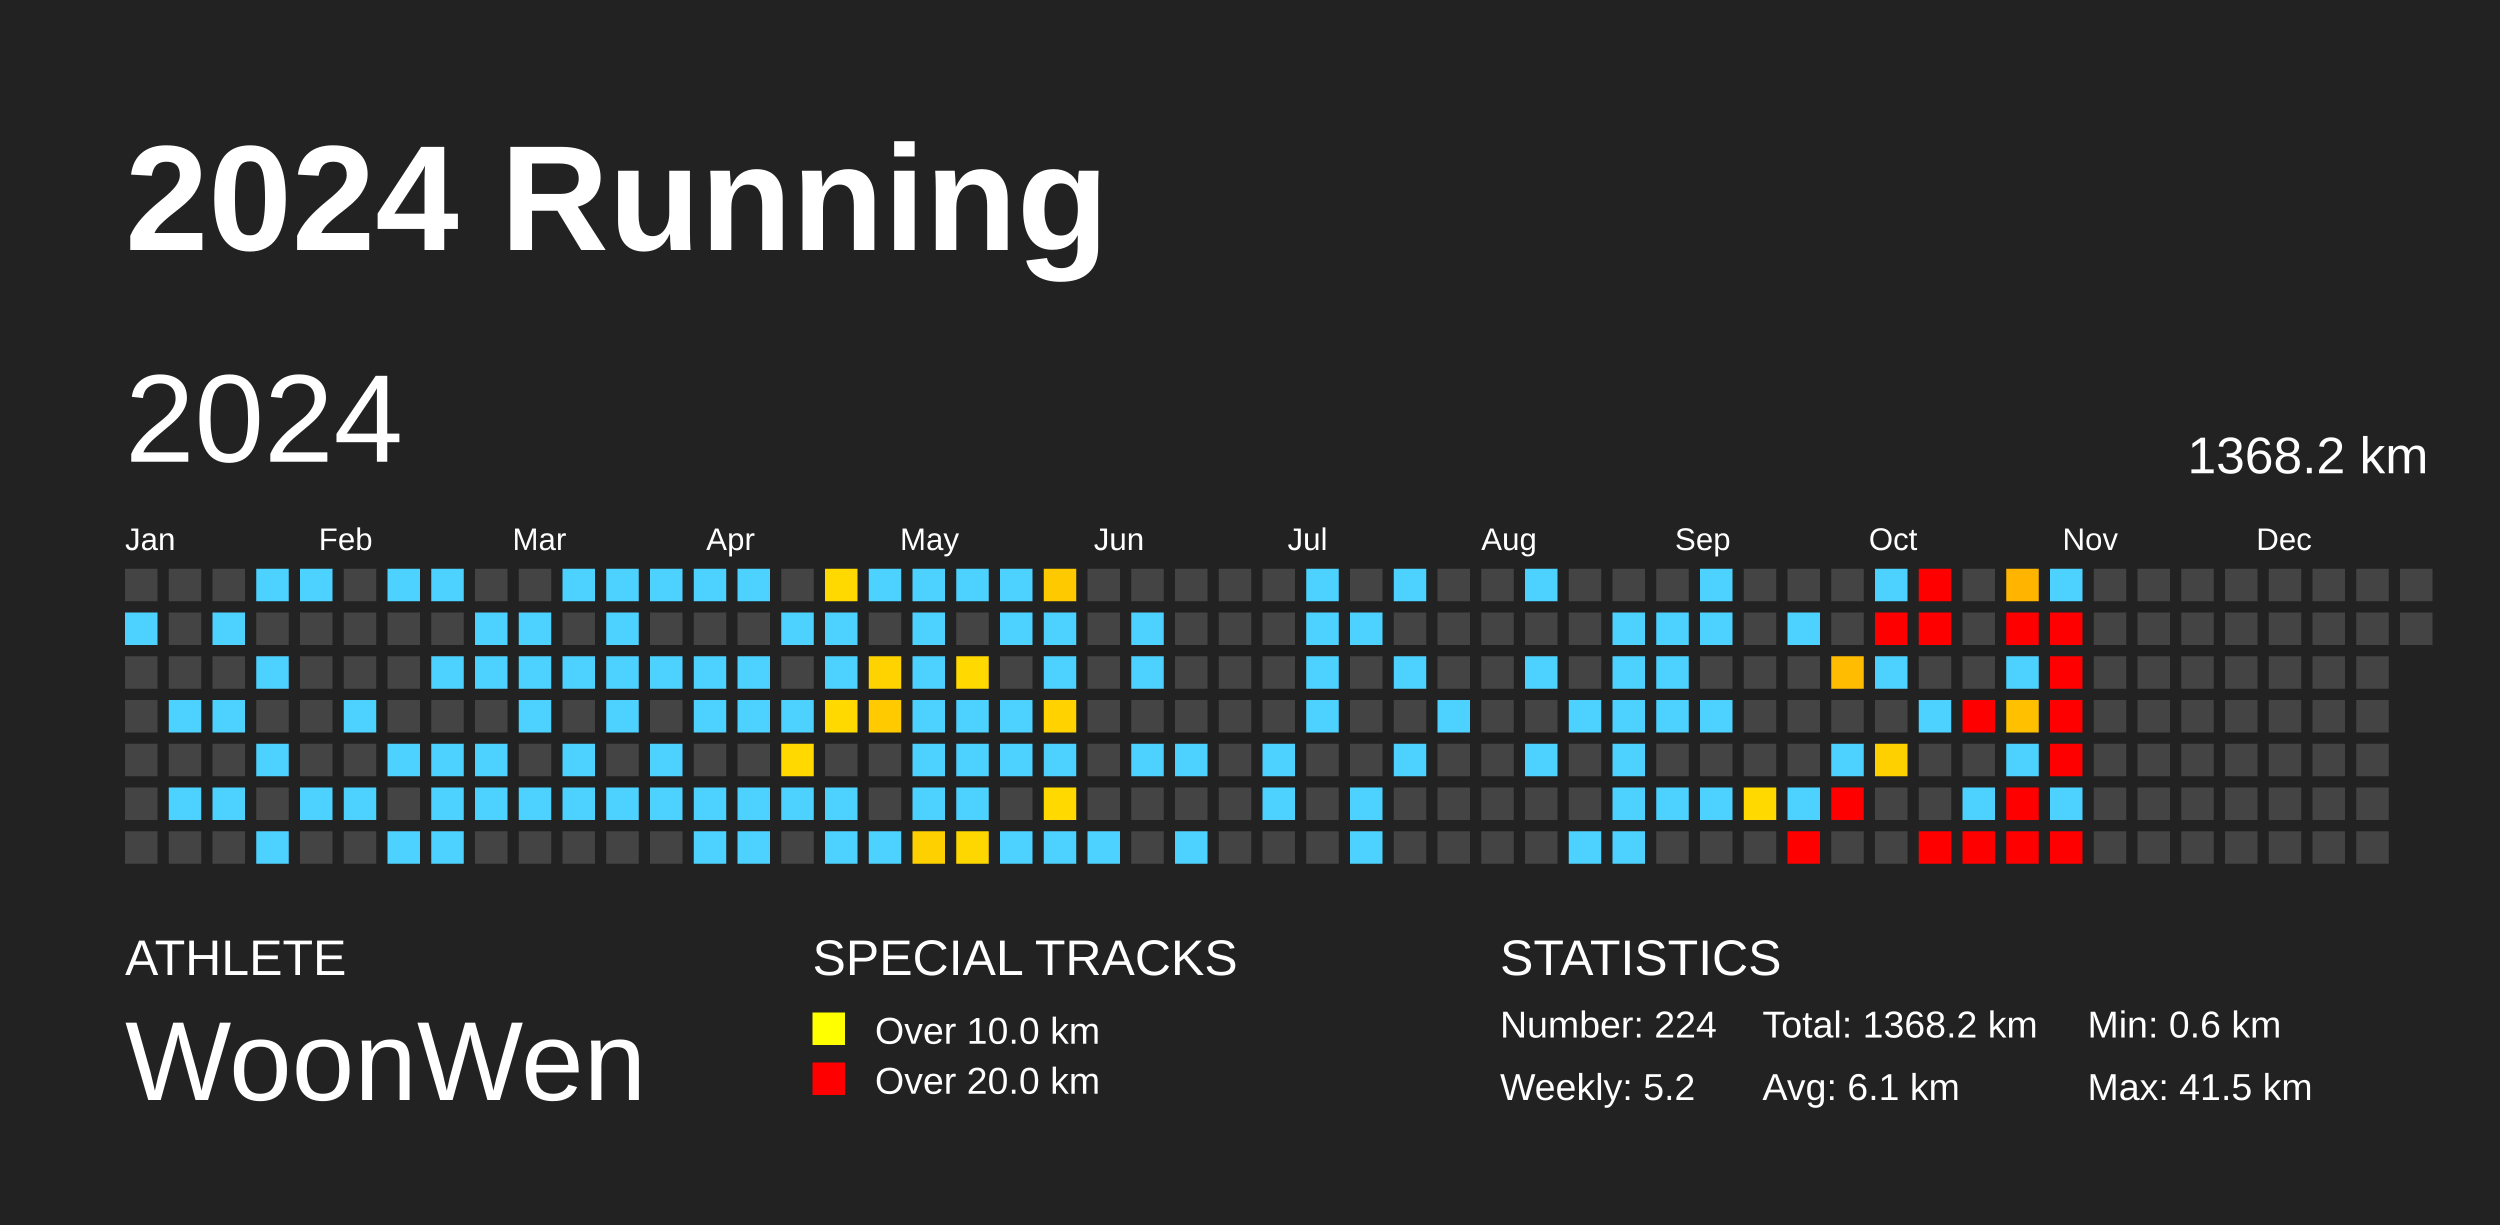
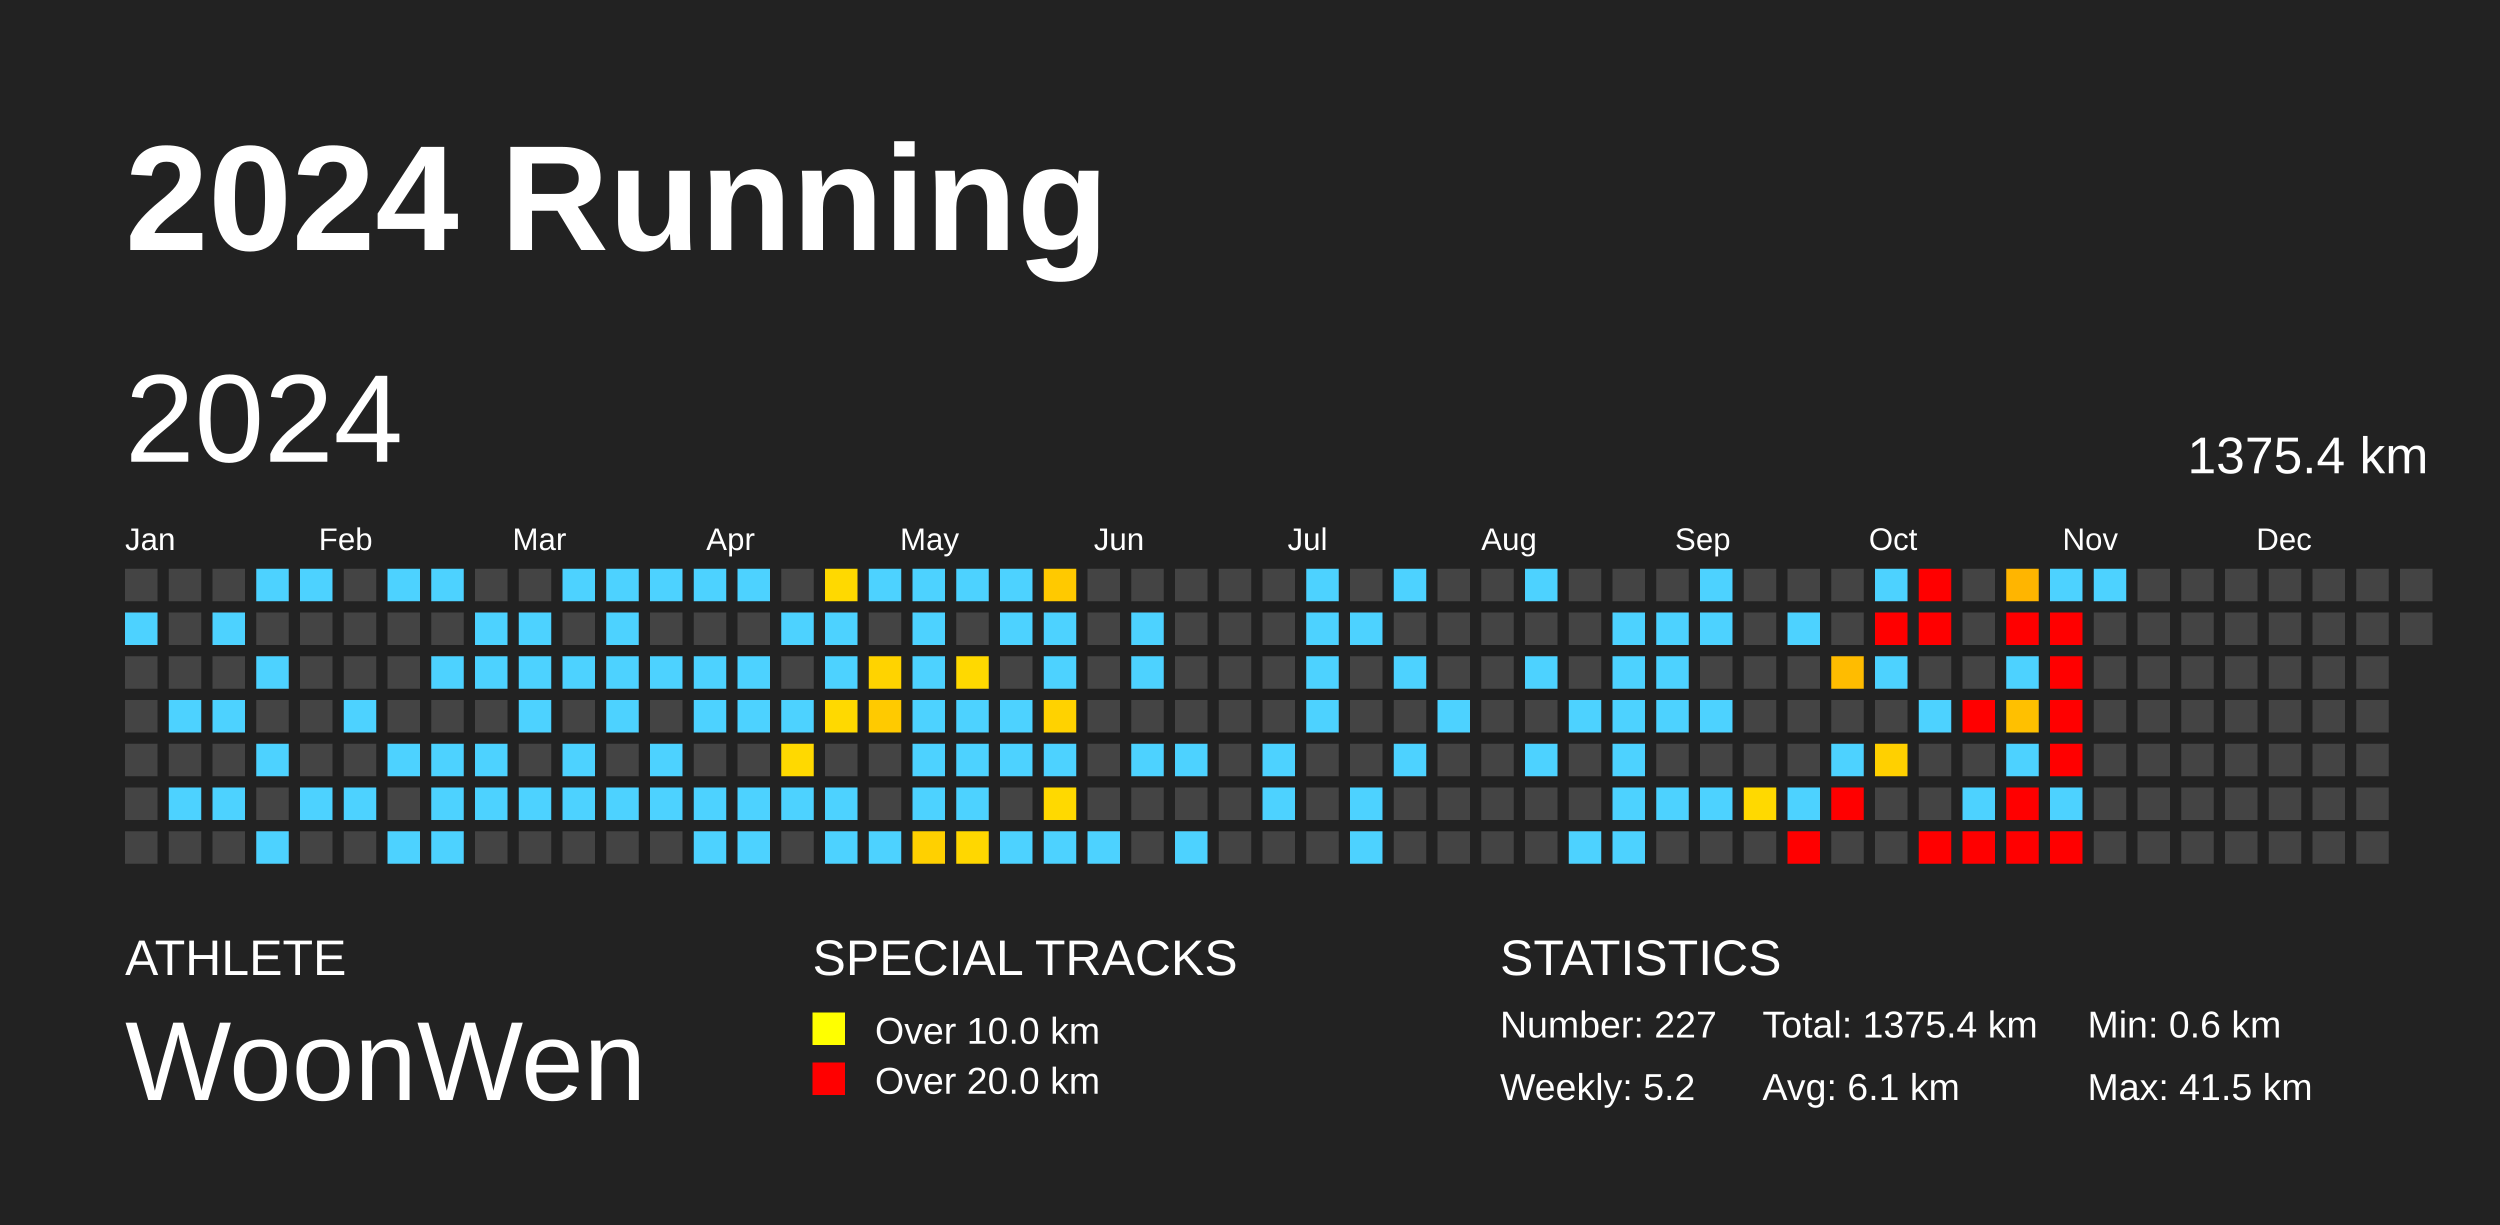
<svg xmlns="http://www.w3.org/2000/svg" baseProfile="full" height="98mm" version="1.1" viewBox="0,0,200,98" width="200mm">
  <defs />
  <rect fill="#222222" height="98" width="200" x="0" y="0" />
  <text fill="#FFFFFF" style="font-size:12px; font-family:Arial; font-weight:bold;" x="10" y="20">2024 Running</text>
  <text fill="#FFFFFF" style="font-size:4px; font-family:Arial" x="10" y="78">ATHLETE</text>
  <text fill="#FFFFFF" style="font-size:9px; font-family:Arial" x="10" y="88">WoonWen</text>
  <text fill="#FFFFFF" style="font-size:4px; font-family:Arial" x="65" y="78">SPECIAL TRACKS</text>
  <rect fill="yellow" height="2.6" width="2.6" x="65" y="81" />
  <text fill="#FFFFFF" style="font-size:3px; font-family:Arial" x="70" y="83.5">Over 10.0 km</text>
  <rect fill="red" height="2.6" width="2.6" x="65" y="85" />
  <text fill="#FFFFFF" style="font-size:3px; font-family:Arial" x="70" y="87.5">Over 20.0 km</text>
  <text fill="#FFFFFF" style="font-size:4px; font-family:Arial" x="120" y="78">STATISTICS</text>
-   <text fill="#FFFFFF" style="font-size:3px; font-family:Arial" x="120" y="83">Number: 224</text>
+   <text fill="#FFFFFF" style="font-size:3px; font-family:Arial" x="120" y="83">Number: 227</text>
  <text fill="#FFFFFF" style="font-size:3px; font-family:Arial" x="120" y="88">Weekly: 5.2</text>
-   <text fill="#FFFFFF" style="font-size:3px; font-family:Arial" x="141" y="83">Total: 1368.2 km</text>
+   <text fill="#FFFFFF" style="font-size:3px; font-family:Arial" x="141" y="83">Total: 1375.4 km</text>
  <text fill="#FFFFFF" style="font-size:3px; font-family:Arial" x="141" y="88">Avg: 6.1 km</text>
  <text fill="#FFFFFF" style="font-size:3px; font-family:Arial" x="167" y="83">Min: 0.6 km</text>
  <text fill="#FFFFFF" style="font-size:3px; font-family:Arial" x="167" y="88">Max: 41.5 km</text>
  <text dominant-baseline="hanging" fill="#FFFFFF" style="font-size:10.0px; font-family:Arial;" x="10" y="30">2024</text>
-   <text dominant-baseline="hanging" fill="#FFFFFF" style="font-size:4.125px; font-family:Arial;" x="175" y="35">1368.2 km</text>
+   <text dominant-baseline="hanging" fill="#FFFFFF" style="font-size:4.125px; font-family:Arial;" x="175" y="35">1375.4 km</text>
  <text fill="#FFFFFF" style="font-size:2.5px; font-family:Arial" x="10.0" y="44">Jan</text>
  <text fill="#FFFFFF" style="font-size:2.5px; font-family:Arial" x="25.5" y="44">Feb</text>
  <text fill="#FFFFFF" style="font-size:2.5px; font-family:Arial" x="41.0" y="44">Mar</text>
  <text fill="#FFFFFF" style="font-size:2.5px; font-family:Arial" x="56.5" y="44">Apr</text>
  <text fill="#FFFFFF" style="font-size:2.5px; font-family:Arial" x="72.0" y="44">May</text>
  <text fill="#FFFFFF" style="font-size:2.5px; font-family:Arial" x="87.5" y="44">Jun</text>
  <text fill="#FFFFFF" style="font-size:2.5px; font-family:Arial" x="103.0" y="44">Jul</text>
  <text fill="#FFFFFF" style="font-size:2.5px; font-family:Arial" x="118.5" y="44">Aug</text>
  <text fill="#FFFFFF" style="font-size:2.5px; font-family:Arial" x="134.0" y="44">Sep</text>
  <text fill="#FFFFFF" style="font-size:2.5px; font-family:Arial" x="149.5" y="44">Oct</text>
  <text fill="#FFFFFF" style="font-size:2.5px; font-family:Arial" x="165.0" y="44">Nov</text>
  <text fill="#FFFFFF" style="font-size:2.5px; font-family:Arial" x="180.5" y="44">Dec</text>
  <rect fill="#444444" height="2.6" width="2.6" x="10.0" y="45.5" />
  <rect fill="#4dd2ff" height="2.6" width="2.6" x="10.0" y="49.0" />
  <rect fill="#444444" height="2.6" width="2.6" x="10.0" y="52.5" />
  <rect fill="#444444" height="2.6" width="2.6" x="10.0" y="56.0" />
  <rect fill="#444444" height="2.6" width="2.6" x="10.0" y="59.5" />
  <rect fill="#444444" height="2.6" width="2.6" x="10.0" y="63.0" />
  <rect fill="#444444" height="2.6" width="2.6" x="10.0" y="66.5" />
  <rect fill="#444444" height="2.6" width="2.6" x="13.5" y="45.5" />
  <rect fill="#444444" height="2.6" width="2.6" x="13.5" y="49.0" />
  <rect fill="#444444" height="2.6" width="2.6" x="13.5" y="52.5" />
  <rect fill="#4dd2ff" height="2.6" width="2.6" x="13.5" y="56.0" />
  <rect fill="#444444" height="2.6" width="2.6" x="13.5" y="59.5" />
  <rect fill="#4dd2ff" height="2.6" width="2.6" x="13.5" y="63.0" />
  <rect fill="#444444" height="2.6" width="2.6" x="13.5" y="66.5" />
  <rect fill="#444444" height="2.6" width="2.6" x="17.0" y="45.5" />
  <rect fill="#4dd2ff" height="2.6" width="2.6" x="17.0" y="49.0" />
  <rect fill="#444444" height="2.6" width="2.6" x="17.0" y="52.5" />
  <rect fill="#4dd2ff" height="2.6" width="2.6" x="17.0" y="56.0" />
  <rect fill="#444444" height="2.6" width="2.6" x="17.0" y="59.5" />
  <rect fill="#4dd2ff" height="2.6" width="2.6" x="17.0" y="63.0" />
  <rect fill="#444444" height="2.6" width="2.6" x="17.0" y="66.5" />
  <rect fill="#4dd2ff" height="2.6" width="2.6" x="20.5" y="45.5" />
  <rect fill="#444444" height="2.6" width="2.6" x="20.5" y="49.0" />
  <rect fill="#4dd2ff" height="2.6" width="2.6" x="20.5" y="52.5" />
  <rect fill="#444444" height="2.6" width="2.6" x="20.5" y="56.0" />
  <rect fill="#4dd2ff" height="2.6" width="2.6" x="20.5" y="59.5" />
  <rect fill="#444444" height="2.6" width="2.6" x="20.5" y="63.0" />
  <rect fill="#4dd2ff" height="2.6" width="2.6" x="20.5" y="66.5" />
  <rect fill="#4dd2ff" height="2.6" width="2.6" x="24.0" y="45.5" />
  <rect fill="#444444" height="2.6" width="2.6" x="24.0" y="49.0" />
  <rect fill="#444444" height="2.6" width="2.6" x="24.0" y="52.5" />
  <rect fill="#444444" height="2.6" width="2.6" x="24.0" y="56.0" />
  <rect fill="#444444" height="2.6" width="2.6" x="24.0" y="59.5" />
  <rect fill="#4dd2ff" height="2.6" width="2.6" x="24.0" y="63.0" />
  <rect fill="#444444" height="2.6" width="2.6" x="24.0" y="66.5" />
  <rect fill="#444444" height="2.6" width="2.6" x="27.5" y="45.5" />
  <rect fill="#444444" height="2.6" width="2.6" x="27.5" y="49.0" />
  <rect fill="#444444" height="2.6" width="2.6" x="27.5" y="52.5" />
  <rect fill="#4dd2ff" height="2.6" width="2.6" x="27.5" y="56.0" />
  <rect fill="#444444" height="2.6" width="2.6" x="27.5" y="59.5" />
  <rect fill="#4dd2ff" height="2.6" width="2.6" x="27.5" y="63.0" />
  <rect fill="#444444" height="2.6" width="2.6" x="27.5" y="66.5" />
  <rect fill="#4dd2ff" height="2.6" width="2.6" x="31.0" y="45.5" />
  <rect fill="#444444" height="2.6" width="2.6" x="31.0" y="49.0" />
  <rect fill="#444444" height="2.6" width="2.6" x="31.0" y="52.5" />
  <rect fill="#444444" height="2.6" width="2.6" x="31.0" y="56.0" />
  <rect fill="#4dd2ff" height="2.6" width="2.6" x="31.0" y="59.5" />
  <rect fill="#444444" height="2.6" width="2.6" x="31.0" y="63.0" />
  <rect fill="#4dd2ff" height="2.6" width="2.6" x="31.0" y="66.5" />
  <rect fill="#4dd2ff" height="2.6" width="2.6" x="34.5" y="45.5" />
  <rect fill="#444444" height="2.6" width="2.6" x="34.5" y="49.0" />
  <rect fill="#4dd2ff" height="2.6" width="2.6" x="34.5" y="52.5" />
  <rect fill="#444444" height="2.6" width="2.6" x="34.5" y="56.0" />
  <rect fill="#4dd2ff" height="2.6" width="2.6" x="34.5" y="59.5" />
  <rect fill="#4dd2ff" height="2.6" width="2.6" x="34.5" y="63.0" />
  <rect fill="#4dd2ff" height="2.6" width="2.6" x="34.5" y="66.5" />
  <rect fill="#444444" height="2.6" width="2.6" x="38.0" y="45.5" />
  <rect fill="#4dd2ff" height="2.6" width="2.6" x="38.0" y="49.0" />
  <rect fill="#4dd2ff" height="2.6" width="2.6" x="38.0" y="52.5" />
  <rect fill="#444444" height="2.6" width="2.6" x="38.0" y="56.0" />
  <rect fill="#4dd2ff" height="2.6" width="2.6" x="38.0" y="59.5" />
  <rect fill="#4dd2ff" height="2.6" width="2.6" x="38.0" y="63.0" />
  <rect fill="#444444" height="2.6" width="2.6" x="38.0" y="66.5" />
  <rect fill="#444444" height="2.6" width="2.6" x="41.5" y="45.5" />
  <rect fill="#4dd2ff" height="2.6" width="2.6" x="41.5" y="49.0" />
  <rect fill="#4dd2ff" height="2.6" width="2.6" x="41.5" y="52.5" />
  <rect fill="#4dd2ff" height="2.6" width="2.6" x="41.5" y="56.0" />
  <rect fill="#444444" height="2.6" width="2.6" x="41.5" y="59.5" />
  <rect fill="#4dd2ff" height="2.6" width="2.6" x="41.5" y="63.0" />
  <rect fill="#444444" height="2.6" width="2.6" x="41.5" y="66.5" />
  <rect fill="#4dd2ff" height="2.6" width="2.6" x="45.0" y="45.5" />
  <rect fill="#444444" height="2.6" width="2.6" x="45.0" y="49.0" />
  <rect fill="#4dd2ff" height="2.6" width="2.6" x="45.0" y="52.5" />
  <rect fill="#444444" height="2.6" width="2.6" x="45.0" y="56.0" />
  <rect fill="#4dd2ff" height="2.6" width="2.6" x="45.0" y="59.5" />
  <rect fill="#4dd2ff" height="2.6" width="2.6" x="45.0" y="63.0" />
  <rect fill="#444444" height="2.6" width="2.6" x="45.0" y="66.5" />
  <rect fill="#4dd2ff" height="2.6" width="2.6" x="48.5" y="45.5" />
  <rect fill="#4dd2ff" height="2.6" width="2.6" x="48.5" y="49.0" />
  <rect fill="#4dd2ff" height="2.6" width="2.6" x="48.5" y="52.5" />
  <rect fill="#4dd2ff" height="2.6" width="2.6" x="48.5" y="56.0" />
  <rect fill="#444444" height="2.6" width="2.6" x="48.5" y="59.5" />
  <rect fill="#4dd2ff" height="2.6" width="2.6" x="48.5" y="63.0" />
  <rect fill="#444444" height="2.6" width="2.6" x="48.5" y="66.5" />
  <rect fill="#4dd2ff" height="2.6" width="2.6" x="52.0" y="45.5" />
  <rect fill="#444444" height="2.6" width="2.6" x="52.0" y="49.0" />
  <rect fill="#4dd2ff" height="2.6" width="2.6" x="52.0" y="52.5" />
  <rect fill="#444444" height="2.6" width="2.6" x="52.0" y="56.0" />
  <rect fill="#4dd2ff" height="2.6" width="2.6" x="52.0" y="59.5" />
  <rect fill="#4dd2ff" height="2.6" width="2.6" x="52.0" y="63.0" />
  <rect fill="#444444" height="2.6" width="2.6" x="52.0" y="66.5" />
  <rect fill="#4dd2ff" height="2.6" width="2.6" x="55.5" y="45.5" />
  <rect fill="#444444" height="2.6" width="2.6" x="55.5" y="49.0" />
  <rect fill="#4dd2ff" height="2.6" width="2.6" x="55.5" y="52.5" />
  <rect fill="#4dd2ff" height="2.6" width="2.6" x="55.5" y="56.0" />
  <rect fill="#444444" height="2.6" width="2.6" x="55.5" y="59.5" />
  <rect fill="#4dd2ff" height="2.6" width="2.6" x="55.5" y="63.0" />
  <rect fill="#4dd2ff" height="2.6" width="2.6" x="55.5" y="66.5" />
  <rect fill="#4dd2ff" height="2.6" width="2.6" x="59.0" y="45.5" />
  <rect fill="#444444" height="2.6" width="2.6" x="59.0" y="49.0" />
  <rect fill="#4dd2ff" height="2.6" width="2.6" x="59.0" y="52.5" />
  <rect fill="#4dd2ff" height="2.6" width="2.6" x="59.0" y="56.0" />
  <rect fill="#444444" height="2.6" width="2.6" x="59.0" y="59.5" />
  <rect fill="#4dd2ff" height="2.6" width="2.6" x="59.0" y="63.0" />
  <rect fill="#4dd2ff" height="2.6" width="2.6" x="59.0" y="66.5" />
  <rect fill="#444444" height="2.6" width="2.6" x="62.5" y="45.5" />
  <rect fill="#4dd2ff" height="2.6" width="2.6" x="62.5" y="49.0" />
  <rect fill="#444444" height="2.6" width="2.6" x="62.5" y="52.5" />
  <rect fill="#4dd2ff" height="2.6" width="2.6" x="62.5" y="56.0" />
  <rect fill="#ffd900" height="2.6" width="2.6" x="62.5" y="59.5" />
  <rect fill="#4dd2ff" height="2.6" width="2.6" x="62.5" y="63.0" />
  <rect fill="#444444" height="2.6" width="2.6" x="62.5" y="66.5" />
  <rect fill="#ffd900" height="2.6" width="2.6" x="66.0" y="45.5" />
  <rect fill="#4dd2ff" height="2.6" width="2.6" x="66.0" y="49.0" />
  <rect fill="#4dd2ff" height="2.6" width="2.6" x="66.0" y="52.5" />
  <rect fill="#ffd900" height="2.6" width="2.6" x="66.0" y="56.0" />
  <rect fill="#444444" height="2.6" width="2.6" x="66.0" y="59.5" />
  <rect fill="#4dd2ff" height="2.6" width="2.6" x="66.0" y="63.0" />
  <rect fill="#4dd2ff" height="2.6" width="2.6" x="66.0" y="66.5" />
  <rect fill="#4dd2ff" height="2.6" width="2.6" x="69.5" y="45.5" />
  <rect fill="#444444" height="2.6" width="2.6" x="69.5" y="49.0" />
  <rect fill="#ffd300" height="2.6" width="2.6" x="69.5" y="52.5" />
  <rect fill="#ffca00" height="2.6" width="2.6" x="69.5" y="56.0" />
  <rect fill="#444444" height="2.6" width="2.6" x="69.5" y="59.5" />
  <rect fill="#444444" height="2.6" width="2.6" x="69.5" y="63.0" />
  <rect fill="#4dd2ff" height="2.6" width="2.6" x="69.5" y="66.5" />
  <rect fill="#4dd2ff" height="2.6" width="2.6" x="73.0" y="45.5" />
  <rect fill="#4dd2ff" height="2.6" width="2.6" x="73.0" y="49.0" />
  <rect fill="#4dd2ff" height="2.6" width="2.6" x="73.0" y="52.5" />
  <rect fill="#4dd2ff" height="2.6" width="2.6" x="73.0" y="56.0" />
  <rect fill="#4dd2ff" height="2.6" width="2.6" x="73.0" y="59.5" />
  <rect fill="#4dd2ff" height="2.6" width="2.6" x="73.0" y="63.0" />
  <rect fill="#ffd000" height="2.6" width="2.6" x="73.0" y="66.5" />
  <rect fill="#4dd2ff" height="2.6" width="2.6" x="76.5" y="45.5" />
  <rect fill="#444444" height="2.6" width="2.6" x="76.5" y="49.0" />
  <rect fill="#ffd900" height="2.6" width="2.6" x="76.5" y="52.5" />
  <rect fill="#4dd2ff" height="2.6" width="2.6" x="76.5" y="56.0" />
  <rect fill="#4dd2ff" height="2.6" width="2.6" x="76.5" y="59.5" />
  <rect fill="#4dd2ff" height="2.6" width="2.6" x="76.5" y="63.0" />
  <rect fill="#ffd700" height="2.6" width="2.6" x="76.5" y="66.5" />
  <rect fill="#4dd2ff" height="2.6" width="2.6" x="80.0" y="45.5" />
  <rect fill="#4dd2ff" height="2.6" width="2.6" x="80.0" y="49.0" />
  <rect fill="#444444" height="2.6" width="2.6" x="80.0" y="52.5" />
  <rect fill="#4dd2ff" height="2.6" width="2.6" x="80.0" y="56.0" />
  <rect fill="#4dd2ff" height="2.6" width="2.6" x="80.0" y="59.5" />
  <rect fill="#444444" height="2.6" width="2.6" x="80.0" y="63.0" />
  <rect fill="#4dd2ff" height="2.6" width="2.6" x="80.0" y="66.5" />
  <rect fill="#ffc900" height="2.6" width="2.6" x="83.5" y="45.5" />
  <rect fill="#4dd2ff" height="2.6" width="2.6" x="83.5" y="49.0" />
  <rect fill="#4dd2ff" height="2.6" width="2.6" x="83.5" y="52.5" />
  <rect fill="#ffd200" height="2.6" width="2.6" x="83.5" y="56.0" />
  <rect fill="#4dd2ff" height="2.6" width="2.6" x="83.5" y="59.5" />
  <rect fill="#ffd900" height="2.6" width="2.6" x="83.5" y="63.0" />
  <rect fill="#4dd2ff" height="2.6" width="2.6" x="83.5" y="66.5" />
  <rect fill="#444444" height="2.6" width="2.6" x="87.0" y="45.5" />
  <rect fill="#444444" height="2.6" width="2.6" x="87.0" y="49.0" />
  <rect fill="#444444" height="2.6" width="2.6" x="87.0" y="52.5" />
  <rect fill="#444444" height="2.6" width="2.6" x="87.0" y="56.0" />
  <rect fill="#444444" height="2.6" width="2.6" x="87.0" y="59.5" />
  <rect fill="#444444" height="2.6" width="2.6" x="87.0" y="63.0" />
  <rect fill="#4dd2ff" height="2.6" width="2.6" x="87.0" y="66.5" />
  <rect fill="#444444" height="2.6" width="2.6" x="90.5" y="45.5" />
  <rect fill="#4dd2ff" height="2.6" width="2.6" x="90.5" y="49.0" />
  <rect fill="#4dd2ff" height="2.6" width="2.6" x="90.5" y="52.5" />
  <rect fill="#444444" height="2.6" width="2.6" x="90.5" y="56.0" />
  <rect fill="#4dd2ff" height="2.6" width="2.6" x="90.5" y="59.5" />
  <rect fill="#444444" height="2.6" width="2.6" x="90.5" y="63.0" />
  <rect fill="#444444" height="2.6" width="2.6" x="90.5" y="66.5" />
  <rect fill="#444444" height="2.6" width="2.6" x="94.0" y="45.5" />
  <rect fill="#444444" height="2.6" width="2.6" x="94.0" y="49.0" />
  <rect fill="#444444" height="2.6" width="2.6" x="94.0" y="52.5" />
  <rect fill="#444444" height="2.6" width="2.6" x="94.0" y="56.0" />
  <rect fill="#4dd2ff" height="2.6" width="2.6" x="94.0" y="59.5" />
  <rect fill="#444444" height="2.6" width="2.6" x="94.0" y="63.0" />
  <rect fill="#4dd2ff" height="2.6" width="2.6" x="94.0" y="66.5" />
  <rect fill="#444444" height="2.6" width="2.6" x="97.5" y="45.5" />
  <rect fill="#444444" height="2.6" width="2.6" x="97.5" y="49.0" />
  <rect fill="#444444" height="2.6" width="2.6" x="97.5" y="52.5" />
  <rect fill="#444444" height="2.6" width="2.6" x="97.5" y="56.0" />
  <rect fill="#444444" height="2.6" width="2.6" x="97.5" y="59.5" />
  <rect fill="#444444" height="2.6" width="2.6" x="97.5" y="63.0" />
  <rect fill="#444444" height="2.6" width="2.6" x="97.5" y="66.5" />
  <rect fill="#444444" height="2.6" width="2.6" x="101.0" y="45.5" />
  <rect fill="#444444" height="2.6" width="2.6" x="101.0" y="49.0" />
  <rect fill="#444444" height="2.6" width="2.6" x="101.0" y="52.5" />
  <rect fill="#444444" height="2.6" width="2.6" x="101.0" y="56.0" />
  <rect fill="#4dd2ff" height="2.6" width="2.6" x="101.0" y="59.5" />
  <rect fill="#4dd2ff" height="2.6" width="2.6" x="101.0" y="63.0" />
  <rect fill="#444444" height="2.6" width="2.6" x="101.0" y="66.5" />
  <rect fill="#4dd2ff" height="2.6" width="2.6" x="104.5" y="45.5" />
  <rect fill="#4dd2ff" height="2.6" width="2.6" x="104.5" y="49.0" />
  <rect fill="#4dd2ff" height="2.6" width="2.6" x="104.5" y="52.5" />
  <rect fill="#4dd2ff" height="2.6" width="2.6" x="104.5" y="56.0" />
  <rect fill="#444444" height="2.6" width="2.6" x="104.5" y="59.5" />
  <rect fill="#444444" height="2.6" width="2.6" x="104.5" y="63.0" />
  <rect fill="#444444" height="2.6" width="2.6" x="104.5" y="66.5" />
  <rect fill="#444444" height="2.6" width="2.6" x="108.0" y="45.5" />
  <rect fill="#4dd2ff" height="2.6" width="2.6" x="108.0" y="49.0" />
  <rect fill="#444444" height="2.6" width="2.6" x="108.0" y="52.5" />
  <rect fill="#444444" height="2.6" width="2.6" x="108.0" y="56.0" />
  <rect fill="#444444" height="2.6" width="2.6" x="108.0" y="59.5" />
  <rect fill="#4dd2ff" height="2.6" width="2.6" x="108.0" y="63.0" />
  <rect fill="#4dd2ff" height="2.6" width="2.6" x="108.0" y="66.5" />
  <rect fill="#4dd2ff" height="2.6" width="2.6" x="111.5" y="45.5" />
  <rect fill="#444444" height="2.6" width="2.6" x="111.5" y="49.0" />
  <rect fill="#4dd2ff" height="2.6" width="2.6" x="111.5" y="52.5" />
  <rect fill="#444444" height="2.6" width="2.6" x="111.5" y="56.0" />
  <rect fill="#4dd2ff" height="2.6" width="2.6" x="111.5" y="59.5" />
  <rect fill="#444444" height="2.6" width="2.6" x="111.5" y="63.0" />
  <rect fill="#444444" height="2.6" width="2.6" x="111.5" y="66.5" />
  <rect fill="#444444" height="2.6" width="2.6" x="115.0" y="45.5" />
  <rect fill="#444444" height="2.6" width="2.6" x="115.0" y="49.0" />
  <rect fill="#444444" height="2.6" width="2.6" x="115.0" y="52.5" />
  <rect fill="#4dd2ff" height="2.6" width="2.6" x="115.0" y="56.0" />
  <rect fill="#444444" height="2.6" width="2.6" x="115.0" y="59.5" />
  <rect fill="#444444" height="2.6" width="2.6" x="115.0" y="63.0" />
  <rect fill="#444444" height="2.6" width="2.6" x="115.0" y="66.5" />
  <rect fill="#444444" height="2.6" width="2.6" x="118.5" y="45.5" />
  <rect fill="#444444" height="2.6" width="2.6" x="118.5" y="49.0" />
  <rect fill="#444444" height="2.6" width="2.6" x="118.5" y="52.5" />
  <rect fill="#444444" height="2.6" width="2.6" x="118.5" y="56.0" />
  <rect fill="#444444" height="2.6" width="2.6" x="118.5" y="59.5" />
  <rect fill="#444444" height="2.6" width="2.6" x="118.5" y="63.0" />
  <rect fill="#444444" height="2.6" width="2.6" x="118.5" y="66.5" />
  <rect fill="#4dd2ff" height="2.6" width="2.6" x="122.0" y="45.5" />
  <rect fill="#444444" height="2.6" width="2.6" x="122.0" y="49.0" />
  <rect fill="#4dd2ff" height="2.6" width="2.6" x="122.0" y="52.5" />
  <rect fill="#444444" height="2.6" width="2.6" x="122.0" y="56.0" />
  <rect fill="#4dd2ff" height="2.6" width="2.6" x="122.0" y="59.5" />
  <rect fill="#444444" height="2.6" width="2.6" x="122.0" y="63.0" />
  <rect fill="#444444" height="2.6" width="2.6" x="122.0" y="66.5" />
  <rect fill="#444444" height="2.6" width="2.6" x="125.5" y="45.5" />
  <rect fill="#444444" height="2.6" width="2.6" x="125.5" y="49.0" />
  <rect fill="#444444" height="2.6" width="2.6" x="125.5" y="52.5" />
  <rect fill="#4dd2ff" height="2.6" width="2.6" x="125.5" y="56.0" />
  <rect fill="#444444" height="2.6" width="2.6" x="125.5" y="59.5" />
  <rect fill="#444444" height="2.6" width="2.6" x="125.5" y="63.0" />
  <rect fill="#4dd2ff" height="2.6" width="2.6" x="125.5" y="66.5" />
  <rect fill="#444444" height="2.6" width="2.6" x="129.0" y="45.5" />
  <rect fill="#4dd2ff" height="2.6" width="2.6" x="129.0" y="49.0" />
  <rect fill="#4dd2ff" height="2.6" width="2.6" x="129.0" y="52.5" />
  <rect fill="#4dd2ff" height="2.6" width="2.6" x="129.0" y="56.0" />
  <rect fill="#4dd2ff" height="2.6" width="2.6" x="129.0" y="59.5" />
  <rect fill="#4dd2ff" height="2.6" width="2.6" x="129.0" y="63.0" />
  <rect fill="#4dd2ff" height="2.6" width="2.6" x="129.0" y="66.5" />
  <rect fill="#444444" height="2.6" width="2.6" x="132.5" y="45.5" />
  <rect fill="#4dd2ff" height="2.6" width="2.6" x="132.5" y="49.0" />
  <rect fill="#4dd2ff" height="2.6" width="2.6" x="132.5" y="52.5" />
  <rect fill="#4dd2ff" height="2.6" width="2.6" x="132.5" y="56.0" />
  <rect fill="#444444" height="2.6" width="2.6" x="132.5" y="59.5" />
  <rect fill="#4dd2ff" height="2.6" width="2.6" x="132.5" y="63.0" />
  <rect fill="#444444" height="2.6" width="2.6" x="132.5" y="66.5" />
  <rect fill="#4dd2ff" height="2.6" width="2.6" x="136.0" y="45.5" />
  <rect fill="#4dd2ff" height="2.6" width="2.6" x="136.0" y="49.0" />
  <rect fill="#444444" height="2.6" width="2.6" x="136.0" y="52.5" />
  <rect fill="#4dd2ff" height="2.6" width="2.6" x="136.0" y="56.0" />
  <rect fill="#444444" height="2.6" width="2.6" x="136.0" y="59.5" />
  <rect fill="#4dd2ff" height="2.6" width="2.6" x="136.0" y="63.0" />
  <rect fill="#444444" height="2.6" width="2.6" x="136.0" y="66.5" />
  <rect fill="#444444" height="2.6" width="2.6" x="139.5" y="45.5" />
  <rect fill="#444444" height="2.6" width="2.6" x="139.5" y="49.0" />
  <rect fill="#444444" height="2.6" width="2.6" x="139.5" y="52.5" />
  <rect fill="#444444" height="2.6" width="2.6" x="139.5" y="56.0" />
  <rect fill="#444444" height="2.6" width="2.6" x="139.5" y="59.5" />
  <rect fill="#ffd900" height="2.6" width="2.6" x="139.5" y="63.0" />
  <rect fill="#444444" height="2.6" width="2.6" x="139.5" y="66.5" />
  <rect fill="#444444" height="2.6" width="2.6" x="143.0" y="45.5" />
  <rect fill="#4dd2ff" height="2.6" width="2.6" x="143.0" y="49.0" />
  <rect fill="#444444" height="2.6" width="2.6" x="143.0" y="52.5" />
  <rect fill="#444444" height="2.6" width="2.6" x="143.0" y="56.0" />
  <rect fill="#444444" height="2.6" width="2.6" x="143.0" y="59.5" />
  <rect fill="#4dd2ff" height="2.6" width="2.6" x="143.0" y="63.0" />
  <rect fill="red" height="2.6" width="2.6" x="143.0" y="66.5" />
  <rect fill="#444444" height="2.6" width="2.6" x="146.5" y="45.5" />
  <rect fill="#444444" height="2.6" width="2.6" x="146.5" y="49.0" />
  <rect fill="#ffbc00" height="2.6" width="2.6" x="146.5" y="52.5" />
  <rect fill="#444444" height="2.6" width="2.6" x="146.5" y="56.0" />
  <rect fill="#4dd2ff" height="2.6" width="2.6" x="146.5" y="59.5" />
  <rect fill="red" height="2.6" width="2.6" x="146.5" y="63.0" />
  <rect fill="#444444" height="2.6" width="2.6" x="146.5" y="66.5" />
  <rect fill="#4dd2ff" height="2.6" width="2.6" x="150.0" y="45.5" />
  <rect fill="red" height="2.6" width="2.6" x="150.0" y="49.0" />
  <rect fill="#4dd2ff" height="2.6" width="2.6" x="150.0" y="52.5" />
  <rect fill="#444444" height="2.6" width="2.6" x="150.0" y="56.0" />
  <rect fill="#ffd000" height="2.6" width="2.6" x="150.0" y="59.5" />
  <rect fill="#444444" height="2.6" width="2.6" x="150.0" y="63.0" />
  <rect fill="#444444" height="2.6" width="2.6" x="150.0" y="66.5" />
  <rect fill="red" height="2.6" width="2.6" x="153.5" y="45.5" />
  <rect fill="red" height="2.6" width="2.6" x="153.5" y="49.0" />
  <rect fill="#444444" height="2.6" width="2.6" x="153.5" y="52.5" />
  <rect fill="#4dd2ff" height="2.6" width="2.6" x="153.5" y="56.0" />
  <rect fill="#444444" height="2.6" width="2.6" x="153.5" y="59.5" />
  <rect fill="#444444" height="2.6" width="2.6" x="153.5" y="63.0" />
  <rect fill="red" height="2.6" width="2.6" x="153.5" y="66.5" />
  <rect fill="#444444" height="2.6" width="2.6" x="157.0" y="45.5" />
  <rect fill="#444444" height="2.6" width="2.6" x="157.0" y="49.0" />
  <rect fill="#444444" height="2.6" width="2.6" x="157.0" y="52.5" />
  <rect fill="red" height="2.6" width="2.6" x="157.0" y="56.0" />
  <rect fill="#444444" height="2.6" width="2.6" x="157.0" y="59.5" />
  <rect fill="#4dd2ff" height="2.6" width="2.6" x="157.0" y="63.0" />
  <rect fill="red" height="2.6" width="2.6" x="157.0" y="66.5" />
  <rect fill="#ffb500" height="2.6" width="2.6" x="160.5" y="45.5" />
  <rect fill="red" height="2.6" width="2.6" x="160.5" y="49.0" />
  <rect fill="#4dd2ff" height="2.6" width="2.6" x="160.5" y="52.5" />
  <rect fill="#ffc000" height="2.6" width="2.6" x="160.5" y="56.0" />
  <rect fill="#4dd2ff" height="2.6" width="2.6" x="160.5" y="59.5" />
  <rect fill="red" height="2.6" width="2.6" x="160.5" y="63.0" />
  <rect fill="red" height="2.6" width="2.6" x="160.5" y="66.5" />
  <rect fill="#4dd2ff" height="2.6" width="2.6" x="164.0" y="45.5" />
  <rect fill="red" height="2.6" width="2.6" x="164.0" y="49.0" />
  <rect fill="red" height="2.6" width="2.6" x="164.0" y="52.5" />
  <rect fill="red" height="2.6" width="2.6" x="164.0" y="56.0" />
  <rect fill="red" height="2.6" width="2.6" x="164.0" y="59.5" />
  <rect fill="#4dd2ff" height="2.6" width="2.6" x="164.0" y="63.0" />
  <rect fill="red" height="2.6" width="2.6" x="164.0" y="66.5" />
-   <rect fill="#444444" height="2.6" width="2.6" x="167.5" y="45.5" />
+   <rect fill="#4dd2ff" height="2.6" width="2.6" x="167.5" y="45.5" />
  <rect fill="#444444" height="2.6" width="2.6" x="167.5" y="49.0" />
  <rect fill="#444444" height="2.6" width="2.6" x="167.5" y="52.5" />
  <rect fill="#444444" height="2.6" width="2.6" x="167.5" y="56.0" />
  <rect fill="#444444" height="2.6" width="2.6" x="167.5" y="59.5" />
  <rect fill="#444444" height="2.6" width="2.6" x="167.5" y="63.0" />
  <rect fill="#444444" height="2.6" width="2.6" x="167.5" y="66.5" />
  <rect fill="#444444" height="2.6" width="2.6" x="171.0" y="45.5" />
  <rect fill="#444444" height="2.6" width="2.6" x="171.0" y="49.0" />
  <rect fill="#444444" height="2.6" width="2.6" x="171.0" y="52.5" />
  <rect fill="#444444" height="2.6" width="2.6" x="171.0" y="56.0" />
  <rect fill="#444444" height="2.6" width="2.6" x="171.0" y="59.5" />
  <rect fill="#444444" height="2.6" width="2.6" x="171.0" y="63.0" />
  <rect fill="#444444" height="2.6" width="2.6" x="171.0" y="66.5" />
  <rect fill="#444444" height="2.6" width="2.6" x="174.5" y="45.5" />
  <rect fill="#444444" height="2.6" width="2.6" x="174.5" y="49.0" />
  <rect fill="#444444" height="2.6" width="2.6" x="174.5" y="52.5" />
  <rect fill="#444444" height="2.6" width="2.6" x="174.5" y="56.0" />
  <rect fill="#444444" height="2.6" width="2.6" x="174.5" y="59.5" />
  <rect fill="#444444" height="2.6" width="2.6" x="174.5" y="63.0" />
  <rect fill="#444444" height="2.6" width="2.6" x="174.5" y="66.5" />
  <rect fill="#444444" height="2.6" width="2.6" x="178.0" y="45.5" />
  <rect fill="#444444" height="2.6" width="2.6" x="178.0" y="49.0" />
  <rect fill="#444444" height="2.6" width="2.6" x="178.0" y="52.5" />
  <rect fill="#444444" height="2.6" width="2.6" x="178.0" y="56.0" />
  <rect fill="#444444" height="2.6" width="2.6" x="178.0" y="59.5" />
  <rect fill="#444444" height="2.6" width="2.6" x="178.0" y="63.0" />
  <rect fill="#444444" height="2.6" width="2.6" x="178.0" y="66.5" />
  <rect fill="#444444" height="2.6" width="2.6" x="181.5" y="45.5" />
  <rect fill="#444444" height="2.6" width="2.6" x="181.5" y="49.0" />
  <rect fill="#444444" height="2.6" width="2.6" x="181.5" y="52.5" />
  <rect fill="#444444" height="2.6" width="2.6" x="181.5" y="56.0" />
  <rect fill="#444444" height="2.6" width="2.6" x="181.5" y="59.5" />
  <rect fill="#444444" height="2.6" width="2.6" x="181.5" y="63.0" />
  <rect fill="#444444" height="2.6" width="2.6" x="181.5" y="66.5" />
  <rect fill="#444444" height="2.6" width="2.6" x="185.0" y="45.5" />
  <rect fill="#444444" height="2.6" width="2.6" x="185.0" y="49.0" />
  <rect fill="#444444" height="2.6" width="2.6" x="185.0" y="52.5" />
  <rect fill="#444444" height="2.6" width="2.6" x="185.0" y="56.0" />
  <rect fill="#444444" height="2.6" width="2.6" x="185.0" y="59.5" />
  <rect fill="#444444" height="2.6" width="2.6" x="185.0" y="63.0" />
  <rect fill="#444444" height="2.6" width="2.6" x="185.0" y="66.5" />
  <rect fill="#444444" height="2.6" width="2.6" x="188.5" y="45.5" />
  <rect fill="#444444" height="2.6" width="2.6" x="188.5" y="49.0" />
  <rect fill="#444444" height="2.6" width="2.6" x="188.5" y="52.5" />
  <rect fill="#444444" height="2.6" width="2.6" x="188.5" y="56.0" />
  <rect fill="#444444" height="2.6" width="2.6" x="188.5" y="59.5" />
  <rect fill="#444444" height="2.6" width="2.6" x="188.5" y="63.0" />
  <rect fill="#444444" height="2.6" width="2.6" x="188.5" y="66.5" />
  <rect fill="#444444" height="2.6" width="2.6" x="192.0" y="45.5" />
  <rect fill="#444444" height="2.6" width="2.6" x="192.0" y="49.0" />
</svg>
